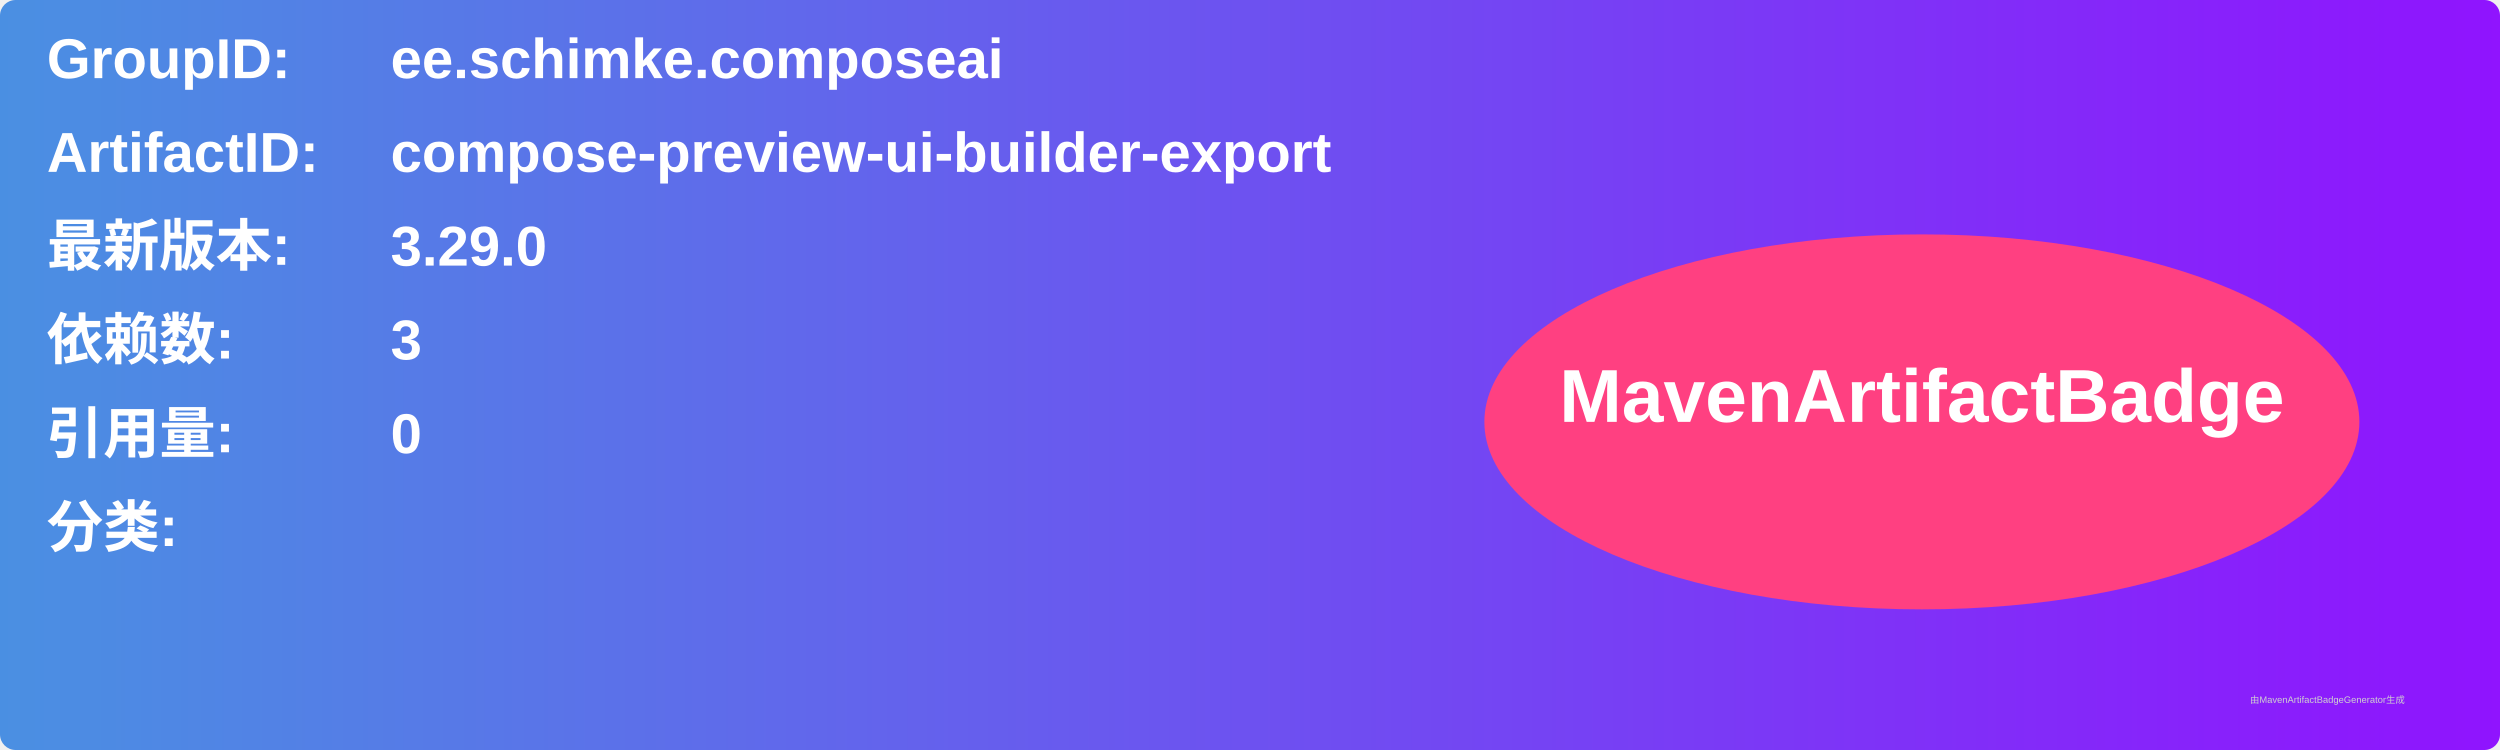
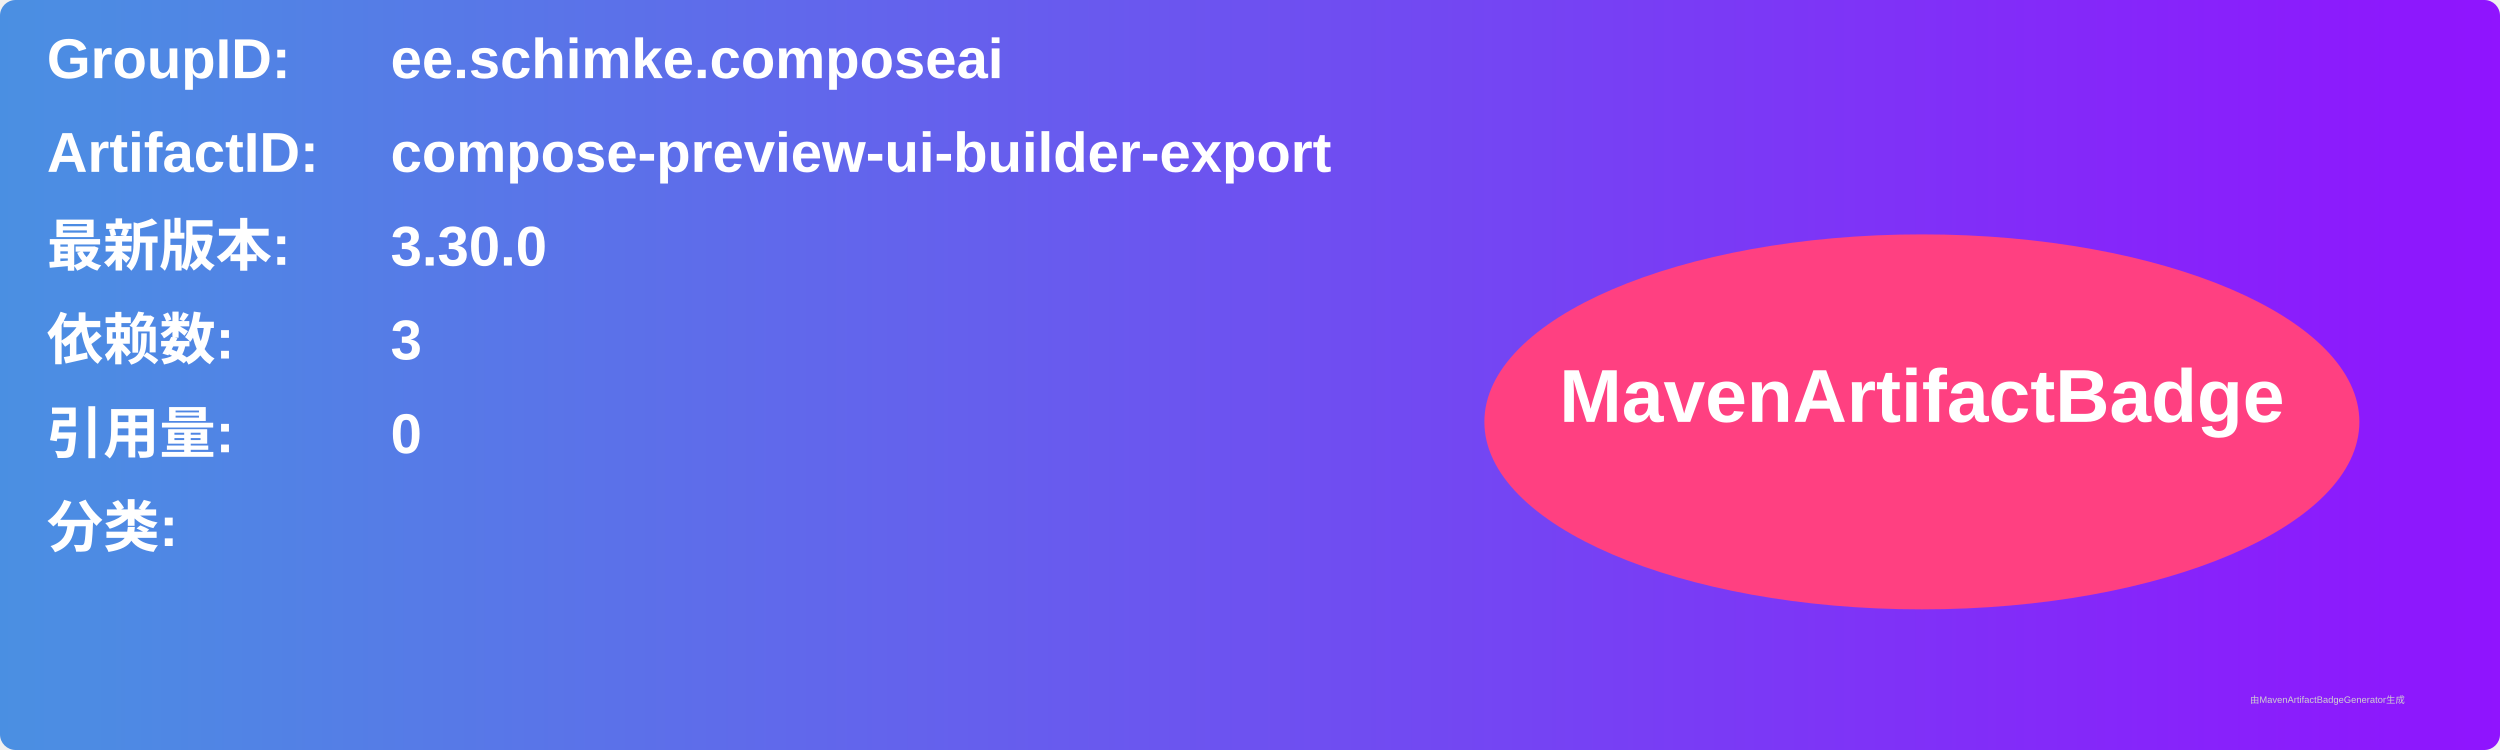
<svg xmlns="http://www.w3.org/2000/svg" width="800" height="240" viewBox="0 0 800 240">
  <linearGradient id="grad" x1="0%" y1="0%" x2="100%" y2="0%">
    <stop offset="0%" stop-color="#4a90e2" />
    <stop offset="100%" stop-color="#9013fe" />
  </linearGradient>
  <rect width="100%" height="100%" rx="5" ry="5" fill="url(#grad)" />
  <g transform="translate(15, 15)">
    <text x="0" y="10" font-family="Arial" font-size="18" fill="white" font-weight="bold" width="260">GroupID:</text>
    <text x="110" y="10" font-family="Arial" font-size="18" fill="white" font-weight="bold" width="460">ee.schimke.composeai</text>
    <text x="0" y="40" font-family="Arial" font-size="18" fill="white" font-weight="bold" width="260">ArtifactID:</text>
    <text x="110" y="40" font-family="Arial" font-size="18" fill="white" font-weight="bold" width="460">compose-preview-ui-builder-export</text>
    <text x="0" y="70" font-family="Arial" font-size="18" fill="white" font-weight="bold">最新版本:</text>
    <text x="110" y="70" font-family="Arial" font-size="18" fill="white" font-weight="bold">
-       <tspan font-weight="bold">3.29.0</tspan>
+       <tspan font-weight="bold">3.30.0</tspan>
    </text>
    <text x="0" y="100" font-family="Arial" font-size="18" fill="white" font-weight="bold">依赖数: </text>
    <text x="110" y="100" font-family="Arial" font-size="18" fill="white">
      <tspan font-weight="bold">3</tspan>
    </text>
    <text x="0" y="130" font-family="Arial" font-size="18" fill="white" font-weight="bold">引用量: </text>
    <text x="110" y="130" font-family="Arial" font-size="18" fill="white">
      <tspan font-weight="bold">0</tspan>
    </text>
    <text x="0" y="160" font-family="Arial" font-size="18" fill="white" font-weight="bold">分类:</text>
    <text x="10" y="190" font-family="Arial" font-size="10" fill="white">
      <tspan font-weight="bold" />
    </text>
    <ellipse cx="600" cy="120" rx="140" ry="60" fill="#ff4081" />
    <text x="600" y="120" text-anchor="middle" font-family="Arial" font-size="24" fill="white" font-weight="bold">MavenArtifactBadge</text>
  </g>
  <text x="720" y="225" font-family="Arial" font-size="3" fill="#d0d0d0">由MavenArtifactBadgeGenerator生成</text>
</svg>
